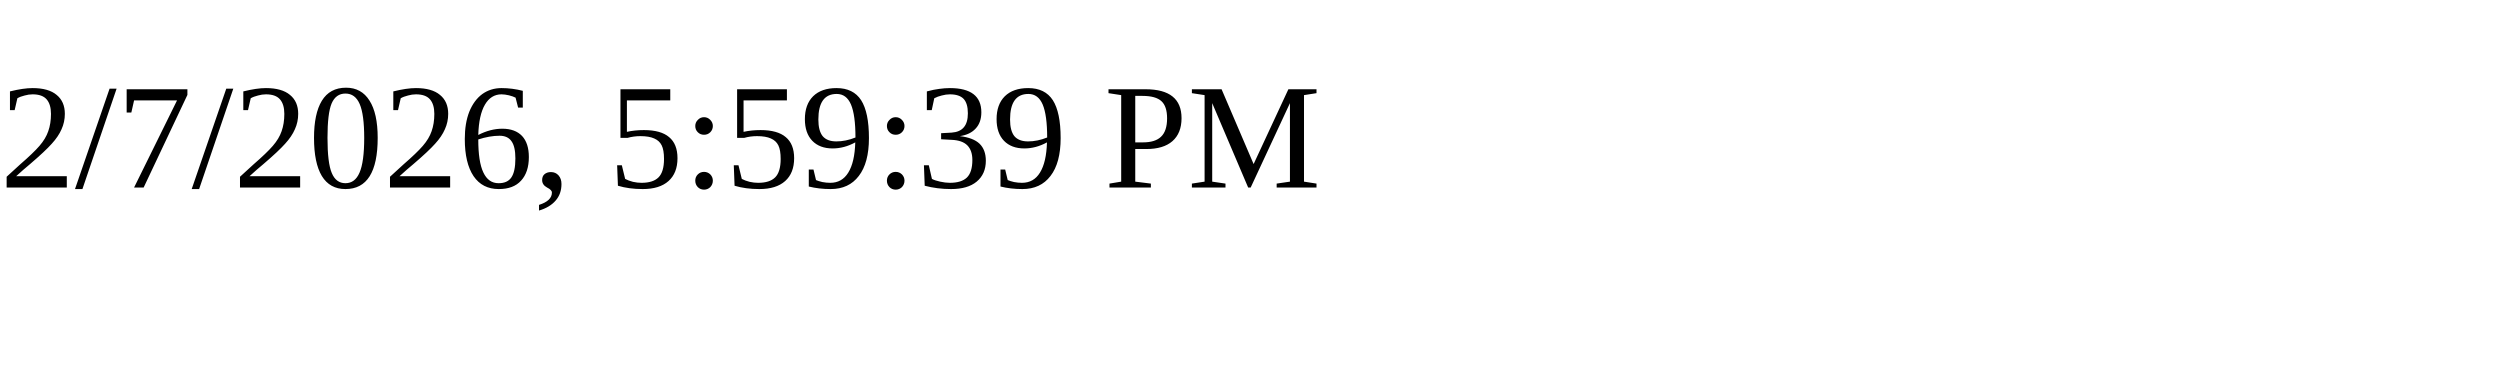
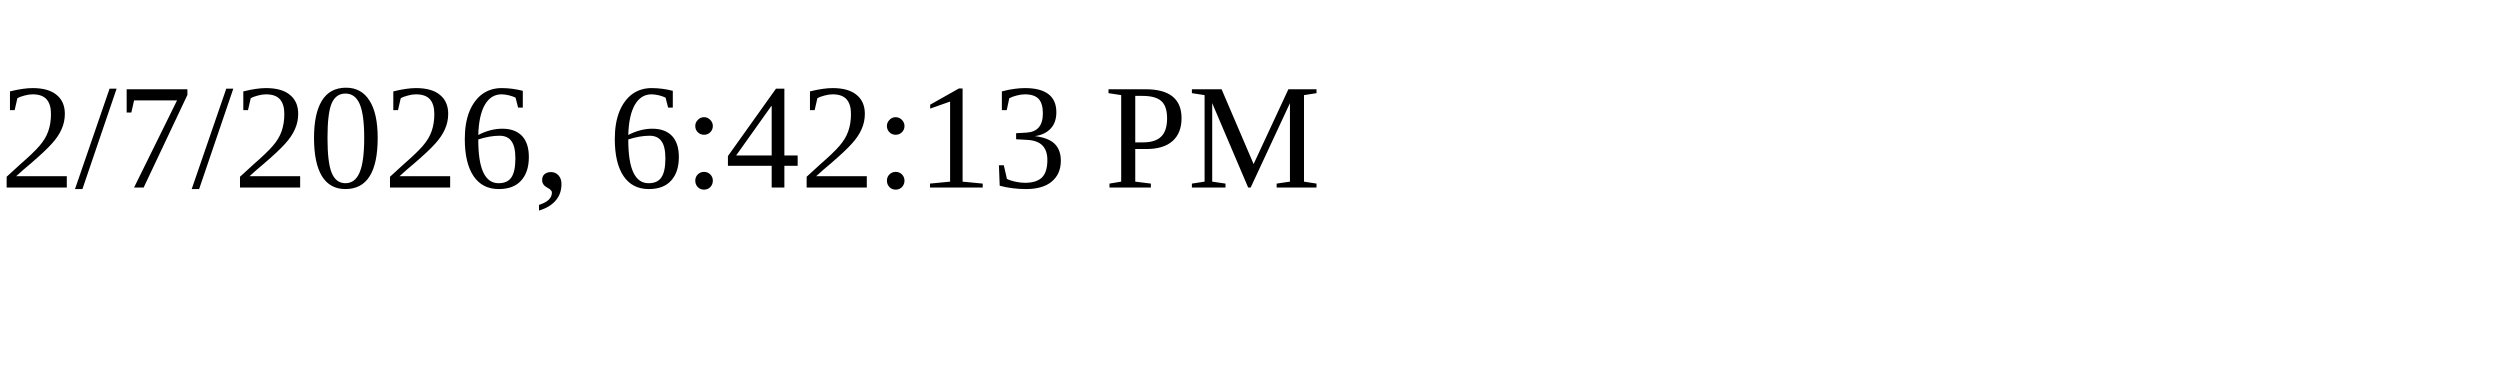
<svg xmlns="http://www.w3.org/2000/svg" height="30" width="200">
-   <text x="0" y="15">2/7/2026, 5:59:39 PM</text>
+   <text x="0" y="15">2/7/2026, 6:42:13 PM</text>
</svg>
